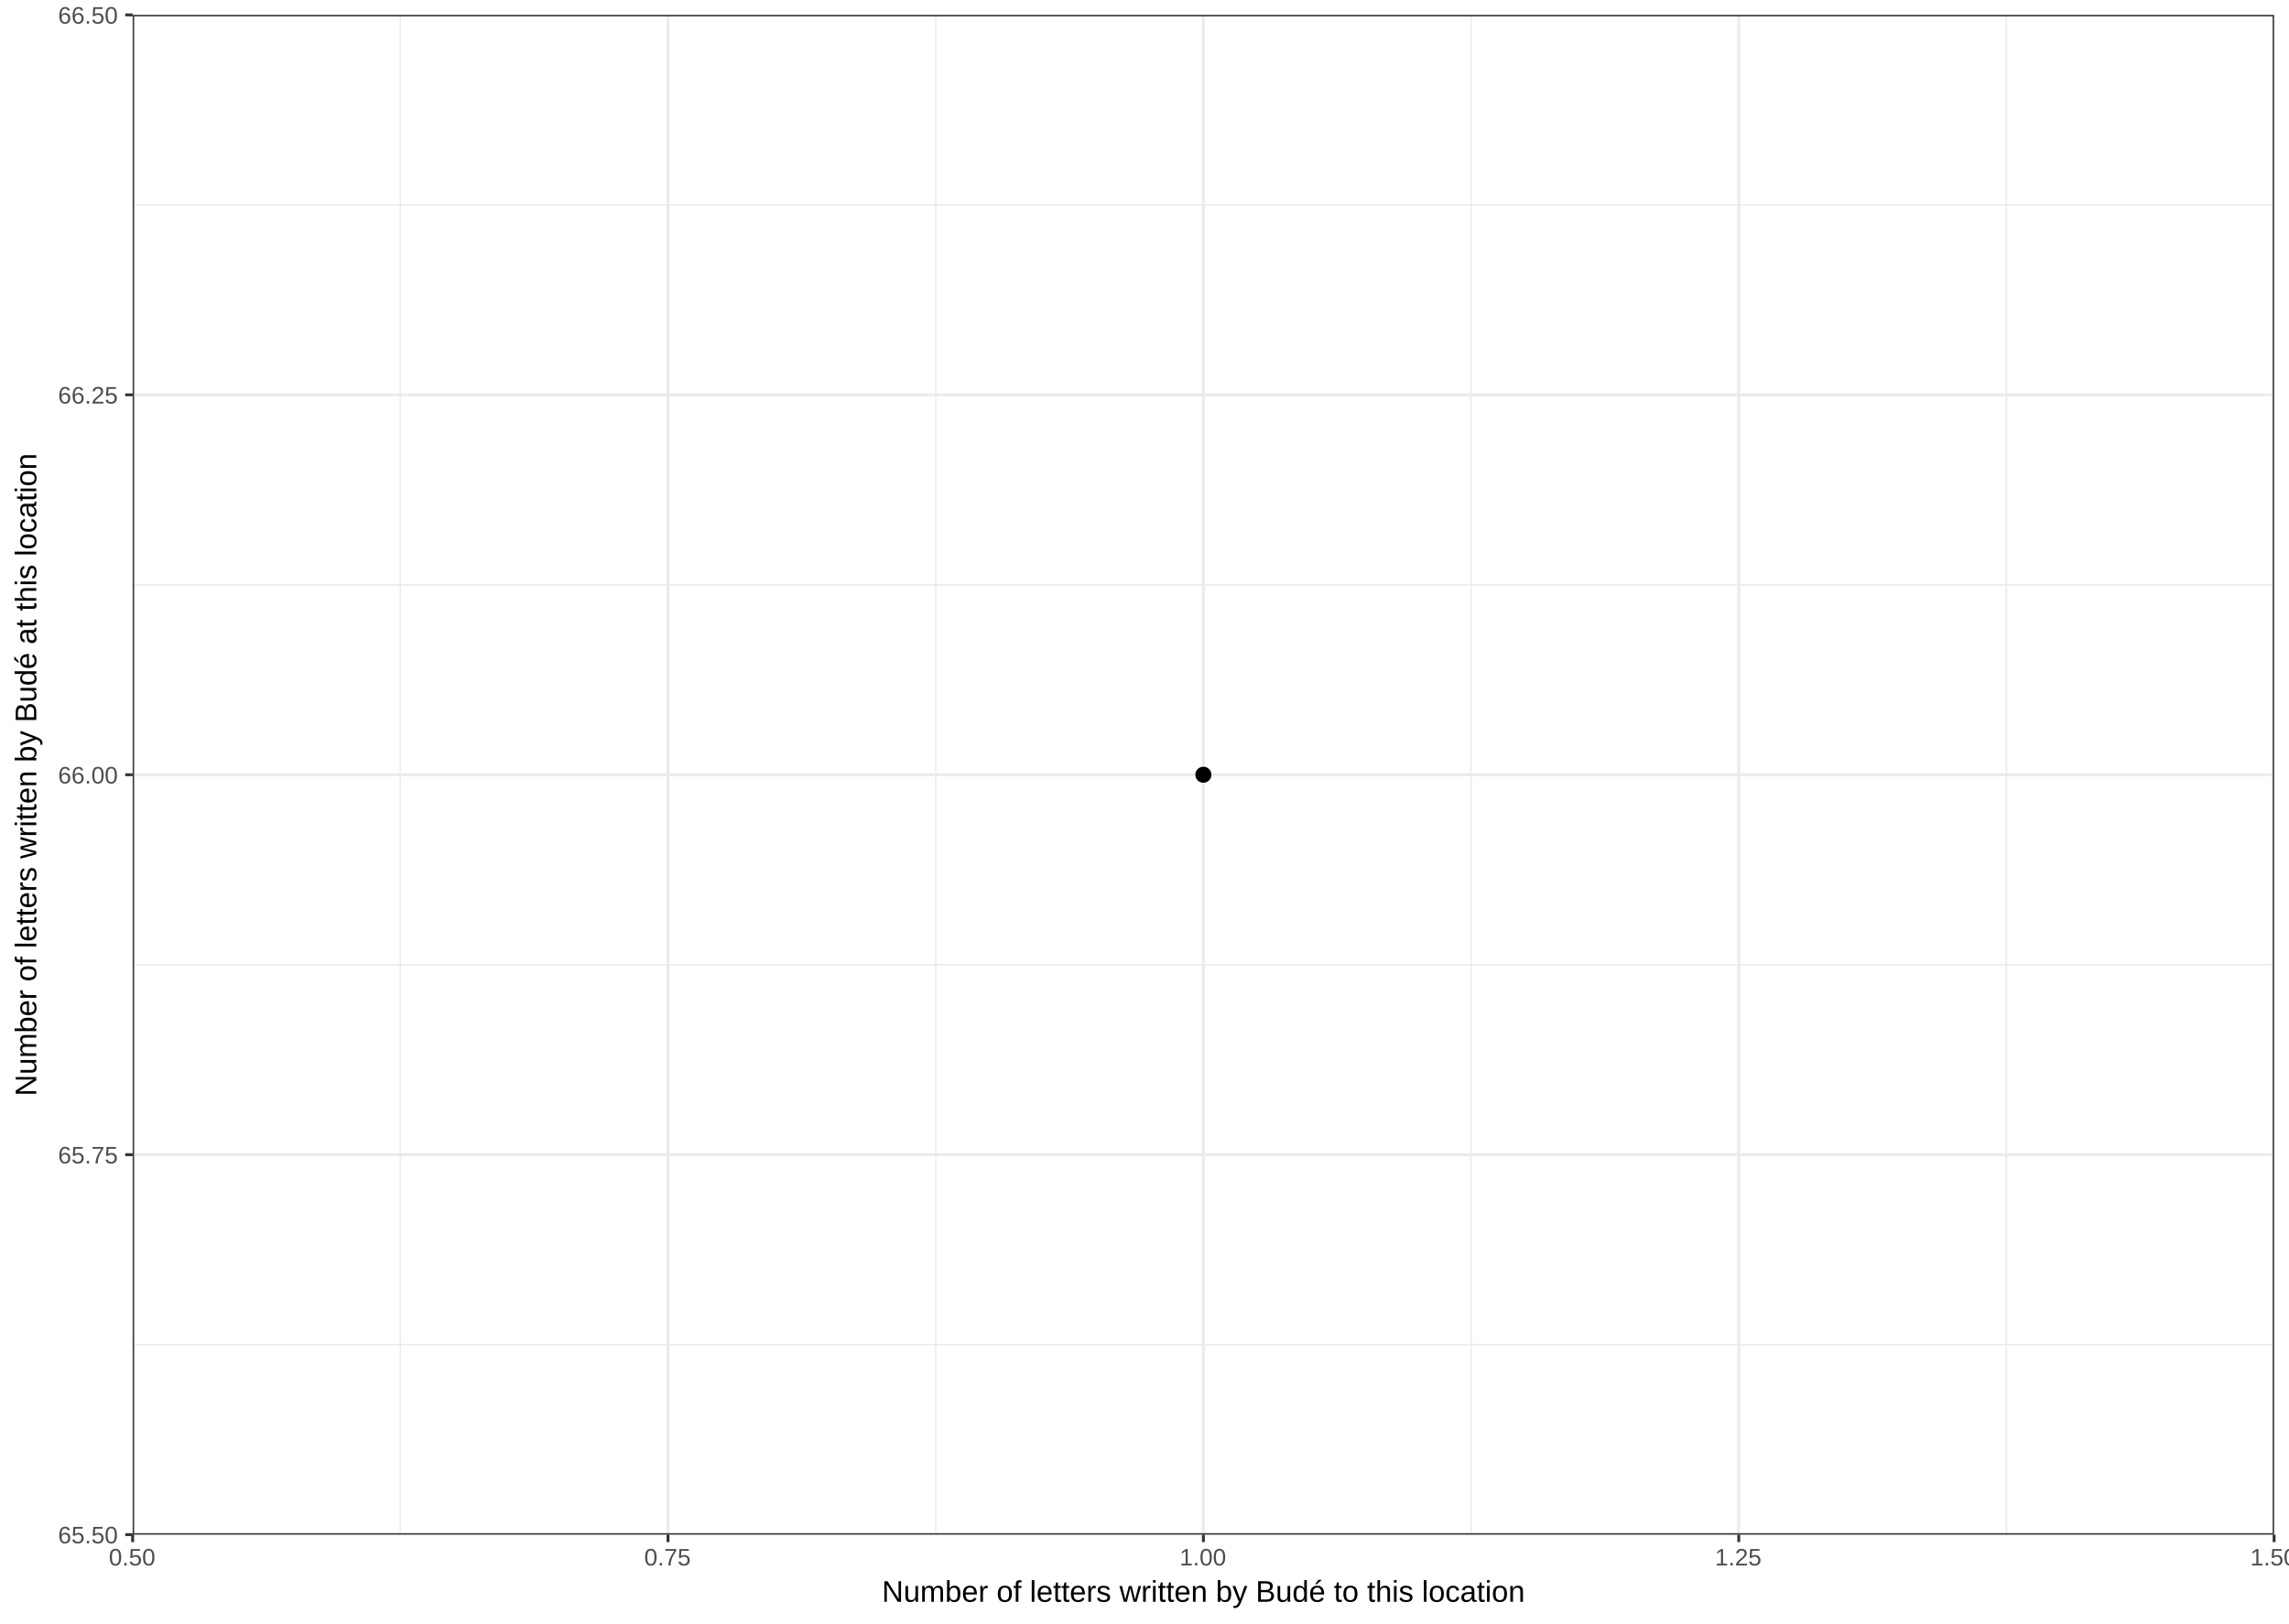
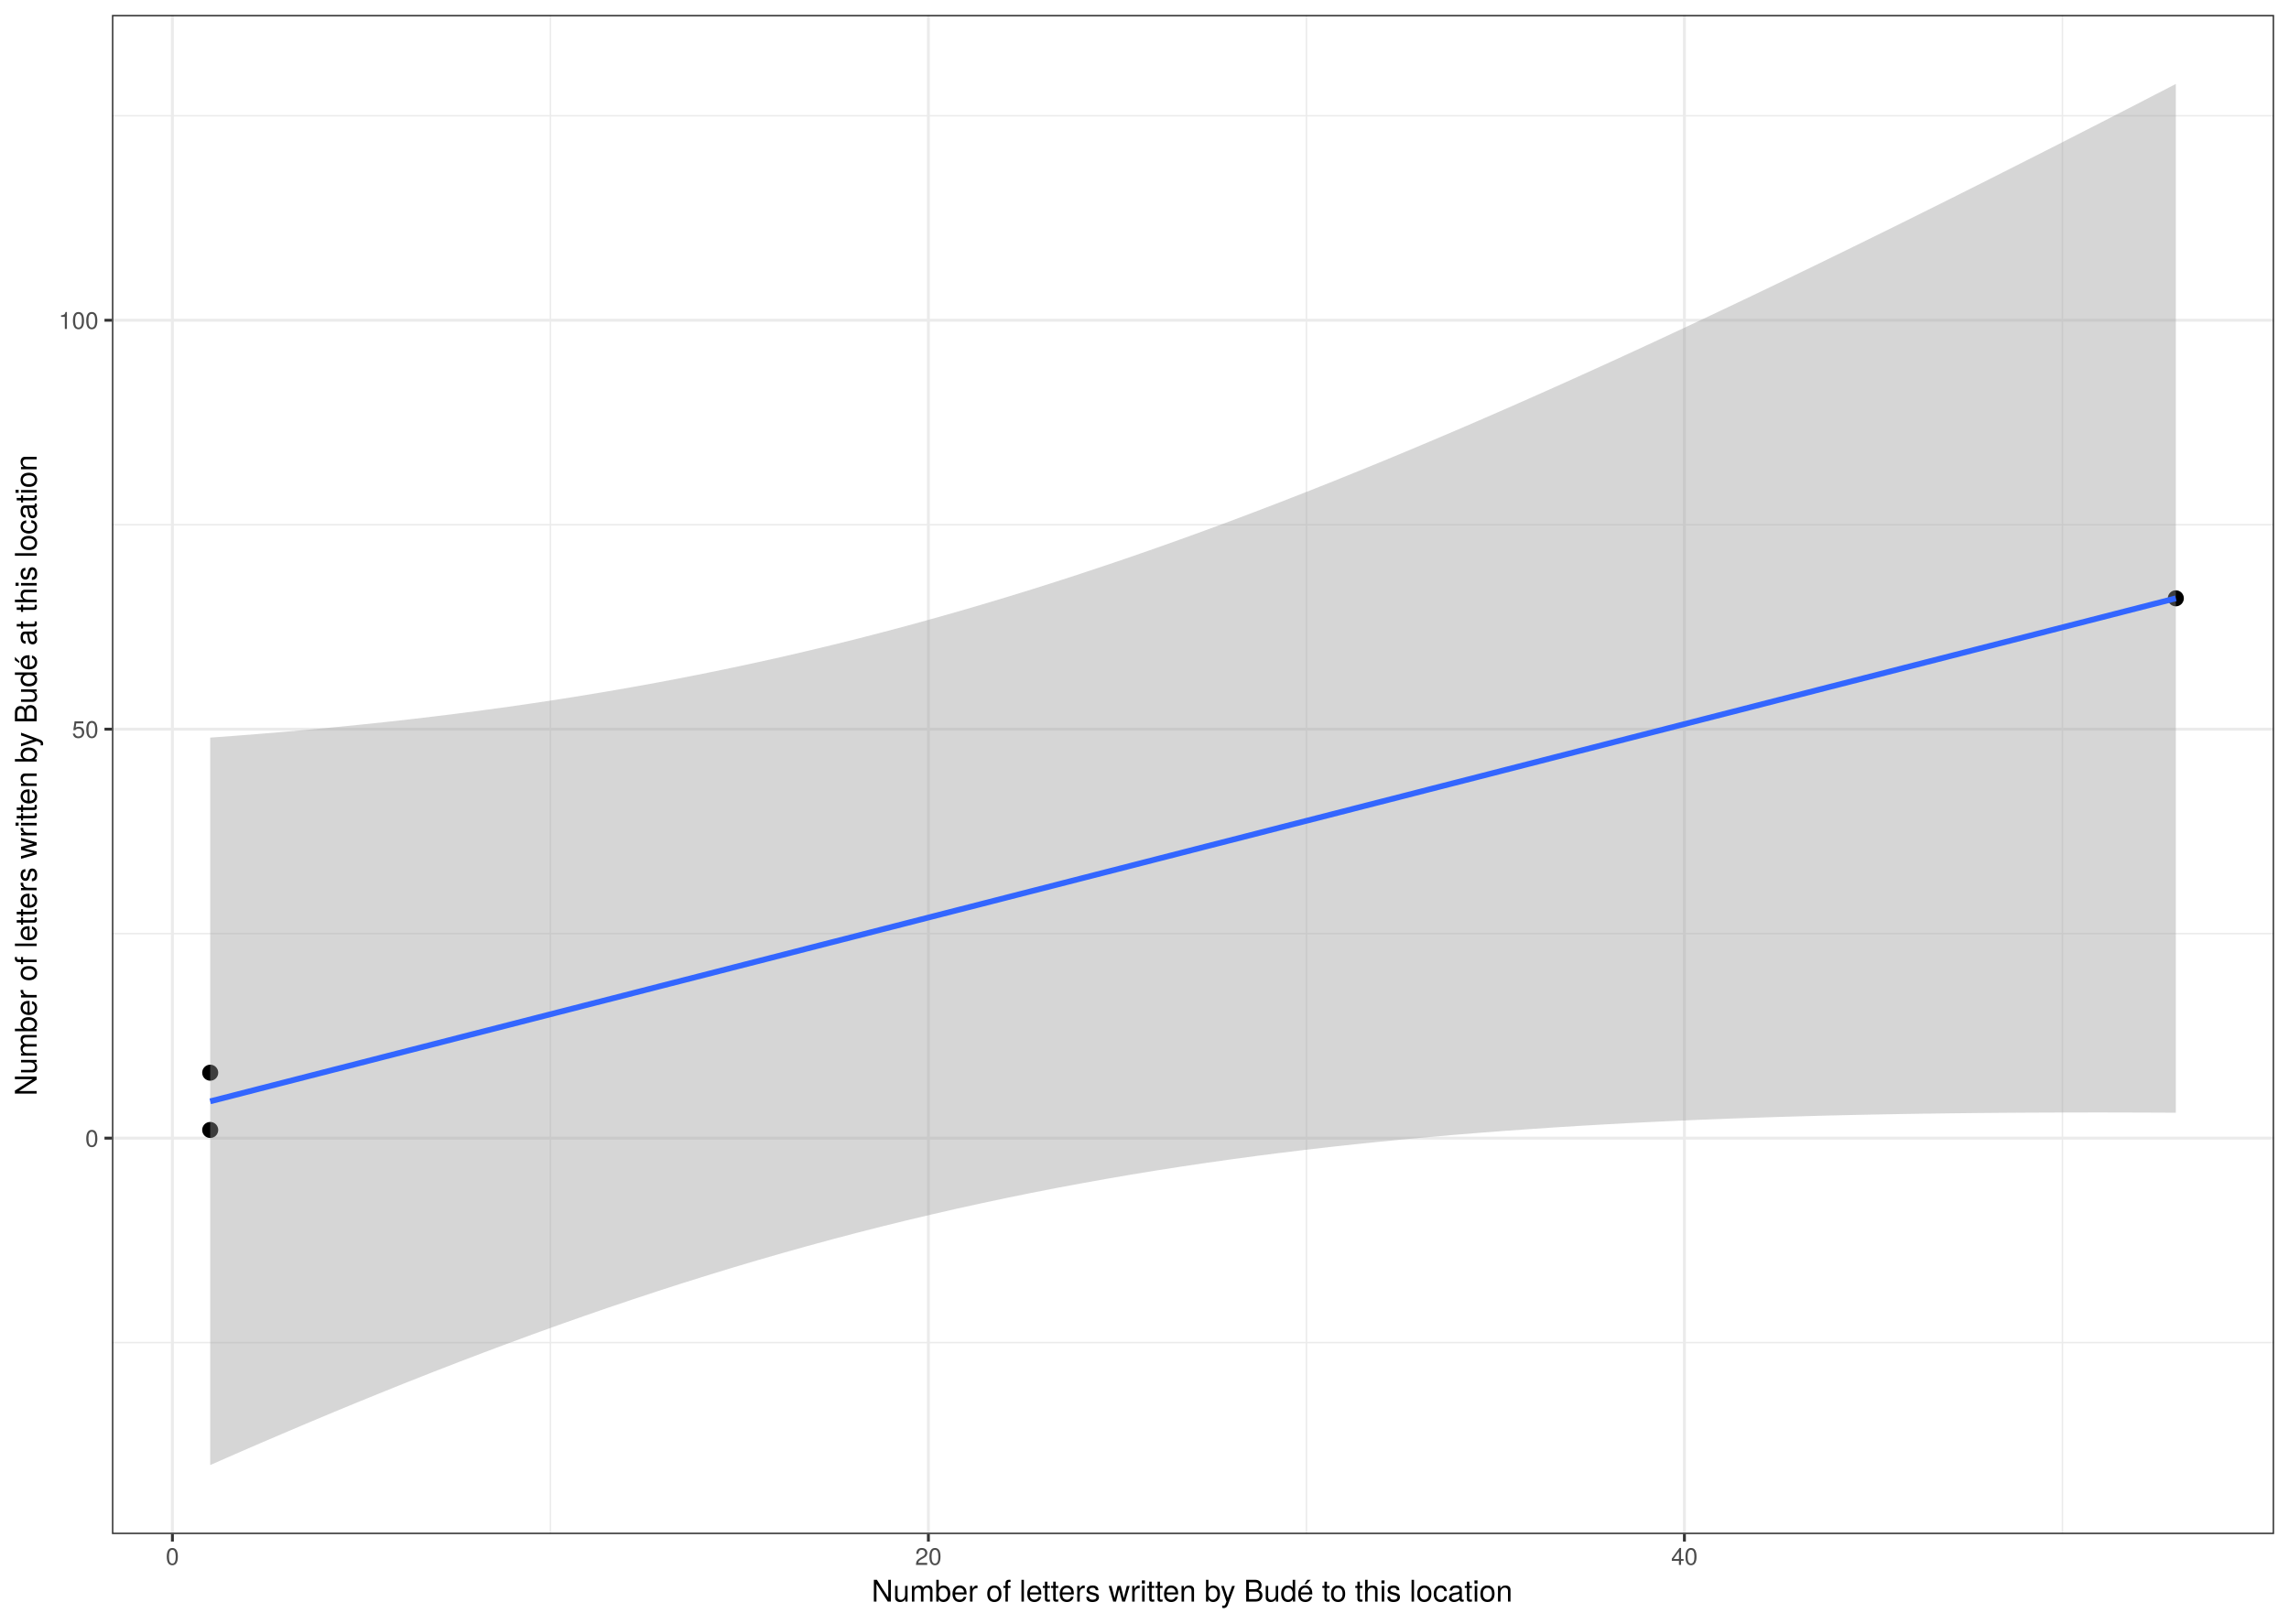
<svg xmlns="http://www.w3.org/2000/svg" viewBox="0 0 842.40 597.60">
  <defs>
    <style type="text/css">
    line, polyline, path, rect, circle {
      fill: none;
      stroke: #000000;
      stroke-linecap: round;
      stroke-linejoin: round;
      stroke-miterlimit: 10.00;
    }
  </style>
  </defs>
  <rect width="100%" height="100%" style="stroke: none; fill: #FFFFFF;" />
  <rect x="0.00" y="-0.00" width="842.40" height="597.60" style="stroke-width: 1.07; stroke: #FFFFFF; fill: #FFFFFF;" />
  <defs>
-     <clipPath id="cpNDguODE4Nnw4MzYuOTIxfDU2NC44NjZ8NS40Nzk0NQ==">
-       <rect x="48.82" y="5.48" width="788.10" height="559.39" />
+     <clipPath id="cpNDEuMTg4N3w4MzYuOTIxfDU2NC42Nzh8NS40Nzk0NQ==">
+       <rect x="41.19" y="5.48" width="795.73" height="559.20" />
    </clipPath>
  </defs>
-   <rect x="48.82" y="5.48" width="788.10" height="559.39" style="stroke-width: 1.07; stroke: none; fill: #FFFFFF;" clip-path="url(#cpNDguODE4Nnw4MzYuOTIxfDU2NC44NjZ8NS40Nzk0NQ==)" />
-   <polyline points="48.82,494.94 836.92,494.94 " style="stroke-width: 0.53; stroke: #EBEBEB; stroke-linecap: butt;" clip-path="url(#cpNDguODE4Nnw4MzYuOTIxfDU2NC44NjZ8NS40Nzk0NQ==)" />
-   <polyline points="48.82,355.10 836.92,355.10 " style="stroke-width: 0.53; stroke: #EBEBEB; stroke-linecap: butt;" clip-path="url(#cpNDguODE4Nnw4MzYuOTIxfDU2NC44NjZ8NS40Nzk0NQ==)" />
-   <polyline points="48.82,215.25 836.92,215.25 " style="stroke-width: 0.53; stroke: #EBEBEB; stroke-linecap: butt;" clip-path="url(#cpNDguODE4Nnw4MzYuOTIxfDU2NC44NjZ8NS40Nzk0NQ==)" />
-   <polyline points="48.82,75.40 836.92,75.40 " style="stroke-width: 0.53; stroke: #EBEBEB; stroke-linecap: butt;" clip-path="url(#cpNDguODE4Nnw4MzYuOTIxfDU2NC44NjZ8NS40Nzk0NQ==)" />
-   <polyline points="147.33,564.87 147.33,5.48 " style="stroke-width: 0.53; stroke: #EBEBEB; stroke-linecap: butt;" clip-path="url(#cpNDguODE4Nnw4MzYuOTIxfDU2NC44NjZ8NS40Nzk0NQ==)" />
-   <polyline points="344.36,564.87 344.36,5.48 " style="stroke-width: 0.53; stroke: #EBEBEB; stroke-linecap: butt;" clip-path="url(#cpNDguODE4Nnw4MzYuOTIxfDU2NC44NjZ8NS40Nzk0NQ==)" />
-   <polyline points="541.38,564.87 541.38,5.48 " style="stroke-width: 0.53; stroke: #EBEBEB; stroke-linecap: butt;" clip-path="url(#cpNDguODE4Nnw4MzYuOTIxfDU2NC44NjZ8NS40Nzk0NQ==)" />
-   <polyline points="738.41,564.87 738.41,5.48 " style="stroke-width: 0.53; stroke: #EBEBEB; stroke-linecap: butt;" clip-path="url(#cpNDguODE4Nnw4MzYuOTIxfDU2NC44NjZ8NS40Nzk0NQ==)" />
-   <polyline points="48.82,564.87 836.92,564.87 " style="stroke-width: 1.07; stroke: #EBEBEB; stroke-linecap: butt;" clip-path="url(#cpNDguODE4Nnw4MzYuOTIxfDU2NC44NjZ8NS40Nzk0NQ==)" />
-   <polyline points="48.82,425.02 836.92,425.02 " style="stroke-width: 1.07; stroke: #EBEBEB; stroke-linecap: butt;" clip-path="url(#cpNDguODE4Nnw4MzYuOTIxfDU2NC44NjZ8NS40Nzk0NQ==)" />
-   <polyline points="48.82,285.17 836.92,285.17 " style="stroke-width: 1.07; stroke: #EBEBEB; stroke-linecap: butt;" clip-path="url(#cpNDguODE4Nnw4MzYuOTIxfDU2NC44NjZ8NS40Nzk0NQ==)" />
-   <polyline points="48.82,145.33 836.92,145.33 " style="stroke-width: 1.07; stroke: #EBEBEB; stroke-linecap: butt;" clip-path="url(#cpNDguODE4Nnw4MzYuOTIxfDU2NC44NjZ8NS40Nzk0NQ==)" />
-   <polyline points="48.82,5.48 836.92,5.48 " style="stroke-width: 1.07; stroke: #EBEBEB; stroke-linecap: butt;" clip-path="url(#cpNDguODE4Nnw4MzYuOTIxfDU2NC44NjZ8NS40Nzk0NQ==)" />
-   <polyline points="48.82,564.87 48.82,5.48 " style="stroke-width: 1.07; stroke: #EBEBEB; stroke-linecap: butt;" clip-path="url(#cpNDguODE4Nnw4MzYuOTIxfDU2NC44NjZ8NS40Nzk0NQ==)" />
-   <polyline points="245.84,564.87 245.84,5.48 " style="stroke-width: 1.07; stroke: #EBEBEB; stroke-linecap: butt;" clip-path="url(#cpNDguODE4Nnw4MzYuOTIxfDU2NC44NjZ8NS40Nzk0NQ==)" />
-   <polyline points="442.87,564.87 442.87,5.48 " style="stroke-width: 1.07; stroke: #EBEBEB; stroke-linecap: butt;" clip-path="url(#cpNDguODE4Nnw4MzYuOTIxfDU2NC44NjZ8NS40Nzk0NQ==)" />
-   <polyline points="639.90,564.87 639.90,5.48 " style="stroke-width: 1.07; stroke: #EBEBEB; stroke-linecap: butt;" clip-path="url(#cpNDguODE4Nnw4MzYuOTIxfDU2NC44NjZ8NS40Nzk0NQ==)" />
-   <polyline points="836.92,564.87 836.92,5.48 " style="stroke-width: 1.07; stroke: #EBEBEB; stroke-linecap: butt;" clip-path="url(#cpNDguODE4Nnw4MzYuOTIxfDU2NC44NjZ8NS40Nzk0NQ==)" />
-   <circle cx="442.87" cy="285.17" r="1.95pt" style="stroke-width: 0.71; fill: #000000;" clip-path="url(#cpNDguODE4Nnw4MzYuOTIxfDU2NC44NjZ8NS40Nzk0NQ==)" />
-   <rect x="48.82" y="5.48" width="788.10" height="559.39" style="stroke-width: 1.07; stroke: #333333;" clip-path="url(#cpNDguODE4Nnw4MzYuOTIxfDU2NC44NjZ8NS40Nzk0NQ==)" />
+   <rect x="41.19" y="5.48" width="795.73" height="559.20" style="stroke-width: 1.07; stroke: none; fill: #FFFFFF;" clip-path="url(#cpNDEuMTg4N3w4MzYuOTIxfDU2NC42Nzh8NS40Nzk0NQ==)" />
+   <polyline points="41.19,494.19 836.92,494.19 " style="stroke-width: 0.53; stroke: #EBEBEB; stroke-linecap: butt;" clip-path="url(#cpNDEuMTg4N3w4MzYuOTIxfDU2NC42Nzh8NS40Nzk0NQ==)" />
+   <polyline points="41.19,343.66 836.92,343.66 " style="stroke-width: 0.53; stroke: #EBEBEB; stroke-linecap: butt;" clip-path="url(#cpNDEuMTg4N3w4MzYuOTIxfDU2NC42Nzh8NS40Nzk0NQ==)" />
+   <polyline points="41.19,193.14 836.92,193.14 " style="stroke-width: 0.53; stroke: #EBEBEB; stroke-linecap: butt;" clip-path="url(#cpNDEuMTg4N3w4MzYuOTIxfDU2NC42Nzh8NS40Nzk0NQ==)" />
+   <polyline points="41.19,42.62 836.92,42.62 " style="stroke-width: 0.53; stroke: #EBEBEB; stroke-linecap: butt;" clip-path="url(#cpNDEuMTg4N3w4MzYuOTIxfDU2NC42Nzh8NS40Nzk0NQ==)" />
+   <polyline points="202.56,564.68 202.56,5.48 " style="stroke-width: 0.53; stroke: #EBEBEB; stroke-linecap: butt;" clip-path="url(#cpNDEuMTg4N3w4MzYuOTIxfDU2NC42Nzh8NS40Nzk0NQ==)" />
+   <polyline points="480.79,564.68 480.79,5.48 " style="stroke-width: 0.53; stroke: #EBEBEB; stroke-linecap: butt;" clip-path="url(#cpNDEuMTg4N3w4MzYuOTIxfDU2NC42Nzh8NS40Nzk0NQ==)" />
+   <polyline points="759.02,564.68 759.02,5.48 " style="stroke-width: 0.53; stroke: #EBEBEB; stroke-linecap: butt;" clip-path="url(#cpNDEuMTg4N3w4MzYuOTIxfDU2NC42Nzh8NS40Nzk0NQ==)" />
+   <polyline points="41.19,418.93 836.92,418.93 " style="stroke-width: 1.07; stroke: #EBEBEB; stroke-linecap: butt;" clip-path="url(#cpNDEuMTg4N3w4MzYuOTIxfDU2NC42Nzh8NS40Nzk0NQ==)" />
+   <polyline points="41.19,268.40 836.92,268.40 " style="stroke-width: 1.07; stroke: #EBEBEB; stroke-linecap: butt;" clip-path="url(#cpNDEuMTg4N3w4MzYuOTIxfDU2NC42Nzh8NS40Nzk0NQ==)" />
+   <polyline points="41.19,117.88 836.92,117.88 " style="stroke-width: 1.07; stroke: #EBEBEB; stroke-linecap: butt;" clip-path="url(#cpNDEuMTg4N3w4MzYuOTIxfDU2NC42Nzh8NS40Nzk0NQ==)" />
+   <polyline points="63.45,564.68 63.45,5.48 " style="stroke-width: 1.07; stroke: #EBEBEB; stroke-linecap: butt;" clip-path="url(#cpNDEuMTg4N3w4MzYuOTIxfDU2NC42Nzh8NS40Nzk0NQ==)" />
+   <polyline points="341.67,564.68 341.67,5.48 " style="stroke-width: 1.07; stroke: #EBEBEB; stroke-linecap: butt;" clip-path="url(#cpNDEuMTg4N3w4MzYuOTIxfDU2NC42Nzh8NS40Nzk0NQ==)" />
+   <polyline points="619.90,564.68 619.90,5.48 " style="stroke-width: 1.07; stroke: #EBEBEB; stroke-linecap: butt;" clip-path="url(#cpNDEuMTg4N3w4MzYuOTIxfDU2NC42Nzh8NS40Nzk0NQ==)" />
+   <circle cx="77.36" cy="415.92" r="1.95pt" style="stroke-width: 0.71; fill: #000000;" clip-path="url(#cpNDEuMTg4N3w4MzYuOTIxfDU2NC42Nzh8NS40Nzk0NQ==)" />
+   <circle cx="800.75" cy="220.23" r="1.95pt" style="stroke-width: 0.71; fill: #000000;" clip-path="url(#cpNDEuMTg4N3w4MzYuOTIxfDU2NC42Nzh8NS40Nzk0NQ==)" />
+   <circle cx="77.36" cy="394.84" r="1.95pt" style="stroke-width: 0.71; fill: #000000;" clip-path="url(#cpNDEuMTg4N3w4MzYuOTIxfDU2NC42Nzh8NS40Nzk0NQ==)" />
+   <polyline points="77.36,271.50 86.52,270.83 95.67,270.11 104.83,269.35 113.99,268.54 123.14,267.68 132.30,266.77 141.46,265.81 150.61,264.79 159.77,263.71 168.93,262.58 178.08,261.38 187.24,260.13 196.40,258.80 205.55,257.42 214.71,255.96 223.87,254.44 233.03,252.84 242.18,251.18 251.34,249.44 260.50,247.62 269.65,245.73 278.81,243.77 287.97,241.73 297.12,239.60 306.28,237.41 315.44,235.13 324.59,232.77 333.75,230.34 342.91,227.82 352.06,225.23 361.22,222.56 370.38,219.81 379.53,216.99 388.69,214.09 397.85,211.12 407.01,208.07 416.16,204.96 425.32,201.77 434.48,198.51 443.63,195.19 452.79,191.81 461.95,188.35 471.10,184.84 480.26,181.27 489.42,177.64 498.57,173.95 507.73,170.21 516.89,166.42 526.04,162.57 535.20,158.68 544.36,154.74 553.52,150.75 562.67,146.72 571.83,142.65 580.99,138.53 590.14,134.38 599.30,130.19 608.46,125.96 617.61,121.70 626.77,117.40 635.93,113.07 645.08,108.72 654.24,104.33 663.40,99.91 672.55,95.47 681.71,90.99 690.87,86.50 700.03,81.98 709.18,77.43 718.34,72.87 727.50,68.28 736.65,63.67 745.81,59.04 754.97,54.40 764.12,49.73 773.28,45.05 782.44,40.35 791.59,35.63 800.75,30.90 800.75,409.57 791.59,409.53 782.44,409.50 773.28,409.48 764.12,409.49 754.97,409.51 745.81,409.55 736.65,409.61 727.50,409.69 718.34,409.79 709.18,409.91 700.03,410.05 690.87,410.22 681.71,410.41 672.55,410.62 663.40,410.87 654.24,411.14 645.08,411.44 635.93,411.76 626.77,412.12 617.61,412.52 608.46,412.94 599.30,413.40 590.14,413.90 580.99,414.43 571.83,415.00 562.67,415.62 553.52,416.27 544.36,416.97 535.20,417.72 526.04,418.51 516.89,419.35 507.73,420.25 498.57,421.19 489.42,422.19 480.26,423.25 471.10,424.37 461.95,425.54 452.79,426.78 443.63,428.08 434.48,429.44 425.32,430.87 416.16,432.37 407.01,433.95 397.85,435.59 388.69,437.30 379.53,439.09 370.38,440.96 361.22,442.90 352.06,444.91 342.91,447.01 333.75,449.18 324.59,451.43 315.44,453.76 306.28,456.17 297.12,458.66 287.97,461.23 278.81,463.87 269.65,466.59 260.50,469.39 251.34,472.26 242.18,475.21 233.03,478.23 223.87,481.32 214.71,484.49 205.55,487.72 196.40,491.02 187.24,494.39 178.08,497.82 168.93,501.31 159.77,504.86 150.61,508.47 141.46,512.14 132.30,515.86 123.14,519.64 113.99,523.47 104.83,527.35 95.67,531.27 86.52,535.24 77.36,539.26 " style="stroke-width: 2.13; stroke: none; fill: #999999; fill-opacity: 0.40;" clip-path="url(#cpNDEuMTg4N3w4MzYuOTIxfDU2NC42Nzh8NS40Nzk0NQ==)" />
+   <polyline points="77.36,405.38 86.52,403.04 95.67,400.69 104.83,398.35 113.99,396.00 123.14,393.66 132.30,391.32 141.46,388.97 150.61,386.63 159.77,384.29 168.93,381.94 178.08,379.60 187.24,377.26 196.40,374.91 205.55,372.57 214.71,370.22 223.87,367.88 233.03,365.54 242.18,363.19 251.34,360.85 260.50,358.51 269.65,356.16 278.81,353.82 287.97,351.48 297.12,349.13 306.28,346.79 315.44,344.45 324.59,342.10 333.75,339.76 342.91,337.41 352.06,335.07 361.22,332.73 370.38,330.38 379.53,328.04 388.69,325.70 397.85,323.35 407.01,321.01 416.16,318.67 425.32,316.32 434.48,313.98 443.63,311.63 452.79,309.29 461.95,306.95 471.10,304.60 480.26,302.26 489.42,299.92 498.57,297.57 507.73,295.23 516.89,292.89 526.04,290.54 535.20,288.20 544.36,285.86 553.52,283.51 562.67,281.17 571.83,278.82 580.99,276.48 590.14,274.14 599.30,271.79 608.46,269.45 617.61,267.11 626.77,264.76 635.93,262.42 645.08,260.08 654.24,257.73 663.40,255.39 672.55,253.04 681.71,250.70 690.87,248.36 700.03,246.01 709.18,243.67 718.34,241.33 727.50,238.98 736.65,236.64 745.81,234.30 754.97,231.95 764.12,229.61 773.28,227.27 782.44,224.92 791.59,222.58 800.75,220.23 " style="stroke-width: 2.13; stroke: #3366FF; stroke-linecap: butt;" clip-path="url(#cpNDEuMTg4N3w4MzYuOTIxfDU2NC42Nzh8NS40Nzk0NQ==)" />
+   <rect x="41.19" y="5.48" width="795.73" height="559.20" style="stroke-width: 1.07; stroke: #333333;" clip-path="url(#cpNDEuMTg4N3w4MzYuOTIxfDU2NC42Nzh8NS40Nzk0NQ==)" />
  <defs>
    <clipPath id="cpMHw4NDIuNHw1OTcuNnww">
      <rect x="0.00" y="0.00" width="842.40" height="597.60" />
    </clipPath>
  </defs>
  <g clip-path="url(#cpMHw4NDIuNHw1OTcuNnww)">
-     <text x="21.37" y="568.08" style="font-size: 8.80px; fill: #4D4D4D; font-family: Arial;" textLength="22.52px" lengthAdjust="spacingAndGlyphs">65.50</text>
+     <text x="31.37" y="422.13" style="font-size: 8.80px; fill: #4D4D4D; font-family: TeX Gyre Heros;" textLength="4.89px" lengthAdjust="spacingAndGlyphs">0</text>
  </g>
  <g clip-path="url(#cpMHw4NDIuNHw1OTcuNnww)">
-     <text x="21.37" y="428.24" style="font-size: 8.80px; fill: #4D4D4D; font-family: Arial;" textLength="22.52px" lengthAdjust="spacingAndGlyphs">65.75</text>
+     <text x="26.48" y="271.61" style="font-size: 8.80px; fill: #4D4D4D; font-family: TeX Gyre Heros;" textLength="9.78px" lengthAdjust="spacingAndGlyphs">50</text>
  </g>
  <g clip-path="url(#cpMHw4NDIuNHw1OTcuNnww)">
-     <text x="21.37" y="288.39" style="font-size: 8.80px; fill: #4D4D4D; font-family: Arial;" textLength="22.52px" lengthAdjust="spacingAndGlyphs">66.00</text>
+     <text x="21.58" y="121.08" style="font-size: 8.80px; fill: #4D4D4D; font-family: TeX Gyre Heros;" textLength="14.67px" lengthAdjust="spacingAndGlyphs">100</text>
+   </g>
+   <polyline points="38.45,418.93 41.19,418.93 " style="stroke-width: 1.07; stroke: #333333; stroke-linecap: butt;" clip-path="url(#cpMHw4NDIuNHw1OTcuNnww)" />
+   <polyline points="38.45,268.40 41.19,268.40 " style="stroke-width: 1.07; stroke: #333333; stroke-linecap: butt;" clip-path="url(#cpMHw4NDIuNHw1OTcuNnww)" />
+   <polyline points="38.45,117.88 41.19,117.88 " style="stroke-width: 1.07; stroke: #333333; stroke-linecap: butt;" clip-path="url(#cpMHw4NDIuNHw1OTcuNnww)" />
+   <polyline points="63.45,567.42 63.45,564.68 " style="stroke-width: 1.07; stroke: #333333; stroke-linecap: butt;" clip-path="url(#cpMHw4NDIuNHw1OTcuNnww)" />
+   <polyline points="341.67,567.42 341.67,564.68 " style="stroke-width: 1.07; stroke: #333333; stroke-linecap: butt;" clip-path="url(#cpMHw4NDIuNHw1OTcuNnww)" />
+   <polyline points="619.90,567.42 619.90,564.68 " style="stroke-width: 1.07; stroke: #333333; stroke-linecap: butt;" clip-path="url(#cpMHw4NDIuNHw1OTcuNnww)" />
+   <g clip-path="url(#cpMHw4NDIuNHw1OTcuNnww)">
+     <text x="61.00" y="576.02" style="font-size: 8.80px; fill: #4D4D4D; font-family: TeX Gyre Heros;" textLength="4.89px" lengthAdjust="spacingAndGlyphs">0</text>
  </g>
  <g clip-path="url(#cpMHw4NDIuNHw1OTcuNnww)">
-     <text x="21.37" y="148.54" style="font-size: 8.80px; fill: #4D4D4D; font-family: Arial;" textLength="22.52px" lengthAdjust="spacingAndGlyphs">66.25</text>
+     <text x="336.78" y="576.02" style="font-size: 8.80px; fill: #4D4D4D; font-family: TeX Gyre Heros;" textLength="9.78px" lengthAdjust="spacingAndGlyphs">20</text>
  </g>
  <g clip-path="url(#cpMHw4NDIuNHw1OTcuNnww)">
-     <text x="21.37" y="8.70" style="font-size: 8.80px; fill: #4D4D4D; font-family: Arial;" textLength="22.52px" lengthAdjust="spacingAndGlyphs">66.50</text>
-   </g>
-   <polyline points="46.08,564.87 48.82,564.87 " style="stroke-width: 1.07; stroke: #333333; stroke-linecap: butt;" clip-path="url(#cpMHw4NDIuNHw1OTcuNnww)" />
-   <polyline points="46.08,425.02 48.82,425.02 " style="stroke-width: 1.07; stroke: #333333; stroke-linecap: butt;" clip-path="url(#cpMHw4NDIuNHw1OTcuNnww)" />
-   <polyline points="46.08,285.17 48.82,285.17 " style="stroke-width: 1.07; stroke: #333333; stroke-linecap: butt;" clip-path="url(#cpMHw4NDIuNHw1OTcuNnww)" />
-   <polyline points="46.08,145.33 48.82,145.33 " style="stroke-width: 1.07; stroke: #333333; stroke-linecap: butt;" clip-path="url(#cpMHw4NDIuNHw1OTcuNnww)" />
-   <polyline points="46.08,5.48 48.82,5.48 " style="stroke-width: 1.07; stroke: #333333; stroke-linecap: butt;" clip-path="url(#cpMHw4NDIuNHw1OTcuNnww)" />
-   <polyline points="48.82,567.61 48.82,564.87 " style="stroke-width: 1.07; stroke: #333333; stroke-linecap: butt;" clip-path="url(#cpMHw4NDIuNHw1OTcuNnww)" />
-   <polyline points="245.84,567.61 245.84,564.87 " style="stroke-width: 1.07; stroke: #333333; stroke-linecap: butt;" clip-path="url(#cpMHw4NDIuNHw1OTcuNnww)" />
-   <polyline points="442.87,567.61 442.87,564.87 " style="stroke-width: 1.07; stroke: #333333; stroke-linecap: butt;" clip-path="url(#cpMHw4NDIuNHw1OTcuNnww)" />
-   <polyline points="639.90,567.61 639.90,564.87 " style="stroke-width: 1.07; stroke: #333333; stroke-linecap: butt;" clip-path="url(#cpMHw4NDIuNHw1OTcuNnww)" />
-   <polyline points="836.92,567.61 836.92,564.87 " style="stroke-width: 1.07; stroke: #333333; stroke-linecap: butt;" clip-path="url(#cpMHw4NDIuNHw1OTcuNnww)" />
-   <g clip-path="url(#cpMHw4NDIuNHw1OTcuNnww)">
-     <text x="40.06" y="576.23" style="font-size: 8.80px; fill: #4D4D4D; font-family: Arial;" textLength="17.52px" lengthAdjust="spacingAndGlyphs">0.50</text>
+     <text x="615.01" y="576.02" style="font-size: 8.80px; fill: #4D4D4D; font-family: TeX Gyre Heros;" textLength="9.78px" lengthAdjust="spacingAndGlyphs">40</text>
  </g>
  <g clip-path="url(#cpMHw4NDIuNHw1OTcuNnww)">
-     <text x="237.09" y="576.23" style="font-size: 8.80px; fill: #4D4D4D; font-family: Arial;" textLength="17.52px" lengthAdjust="spacingAndGlyphs">0.75</text>
+     <text x="320.76" y="589.51" style="font-size: 11.00px; font-family: TeX Gyre Heros;" textLength="236.60px" lengthAdjust="spacingAndGlyphs">Number of letters written by Budé to this location</text>
  </g>
  <g clip-path="url(#cpMHw4NDIuNHw1OTcuNnww)">
-     <text x="434.11" y="576.23" style="font-size: 8.80px; fill: #4D4D4D; font-family: Arial;" textLength="17.52px" lengthAdjust="spacingAndGlyphs">1.00</text>
-   </g>
-   <g clip-path="url(#cpMHw4NDIuNHw1OTcuNnww)">
-     <text x="631.14" y="576.23" style="font-size: 8.80px; fill: #4D4D4D; font-family: Arial;" textLength="17.52px" lengthAdjust="spacingAndGlyphs">1.25</text>
-   </g>
-   <g clip-path="url(#cpMHw4NDIuNHw1OTcuNnww)">
-     <text x="828.16" y="576.23" style="font-size: 8.80px; fill: #4D4D4D; font-family: Arial;" textLength="17.52px" lengthAdjust="spacingAndGlyphs">1.50</text>
-   </g>
-   <g clip-path="url(#cpMHw4NDIuNHw1OTcuNnww)">
-     <text x="324.56" y="589.59" style="font-size: 11.00px; font-family: Arial;" textLength="236.61px" lengthAdjust="spacingAndGlyphs">Number of letters written by Budé to this location</text>
-   </g>
-   <g clip-path="url(#cpMHw4NDIuNHw1OTcuNnww)">
-     <text transform="translate(13.35,403.48) rotate(-90)" style="font-size: 11.00px; font-family: Arial;" textLength="236.61px" lengthAdjust="spacingAndGlyphs">Number of letters written by Budé at this location</text>
+     <text transform="translate(13.50,403.38) rotate(-90)" style="font-size: 11.00px; font-family: TeX Gyre Heros;" textLength="236.60px" lengthAdjust="spacingAndGlyphs">Number of letters written by Budé at this location</text>
  </g>
</svg>
